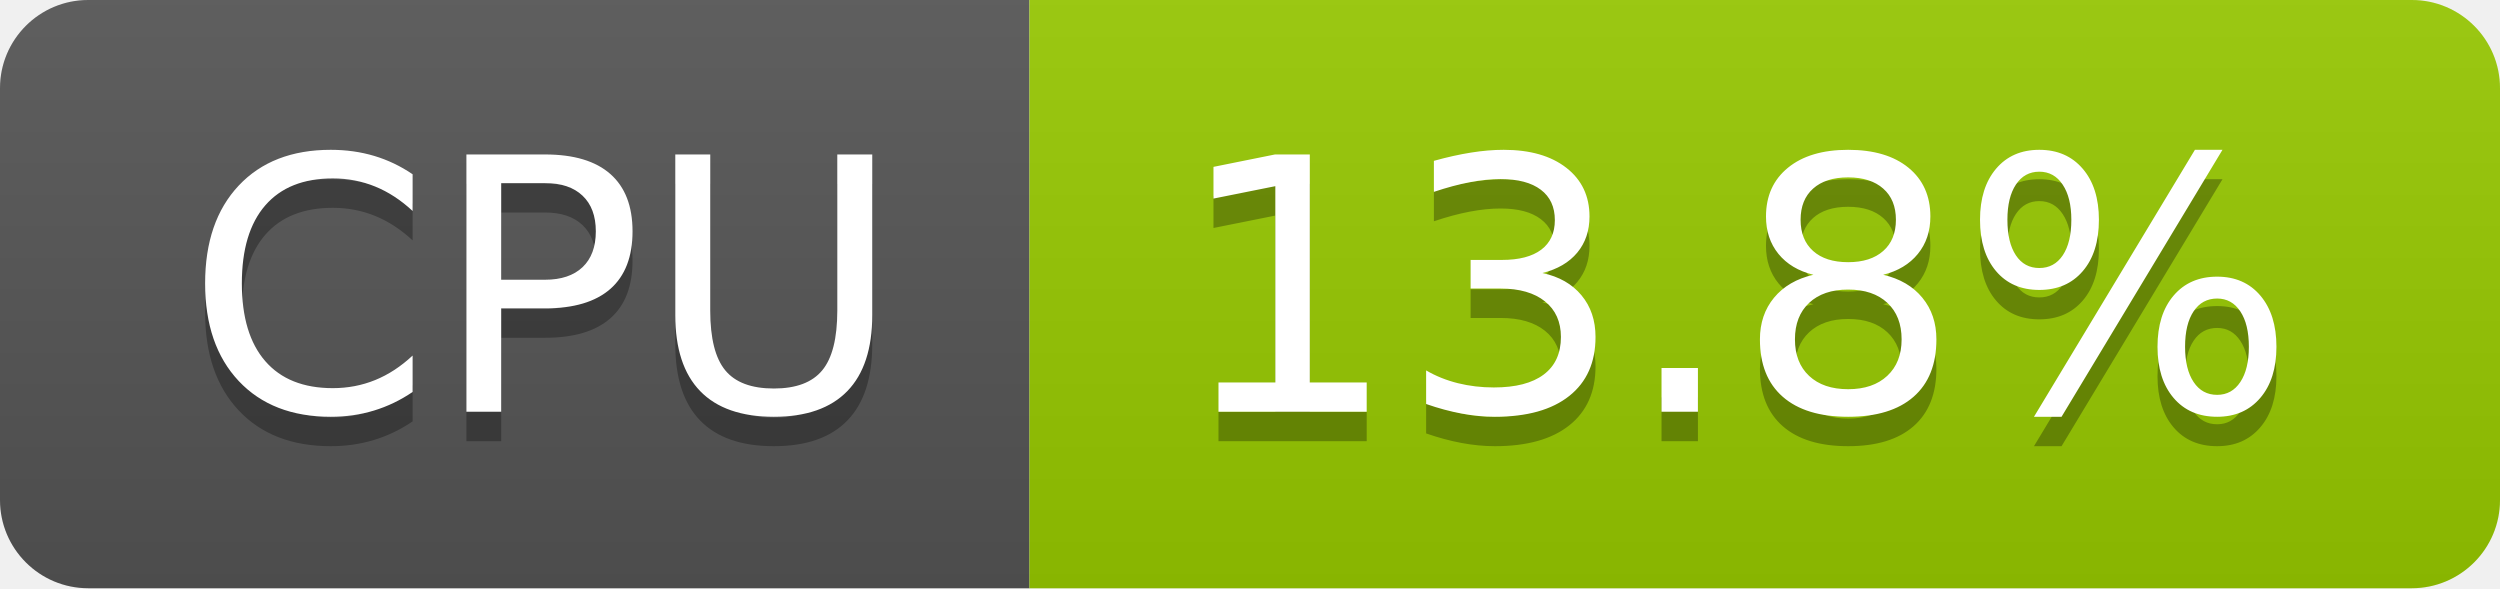
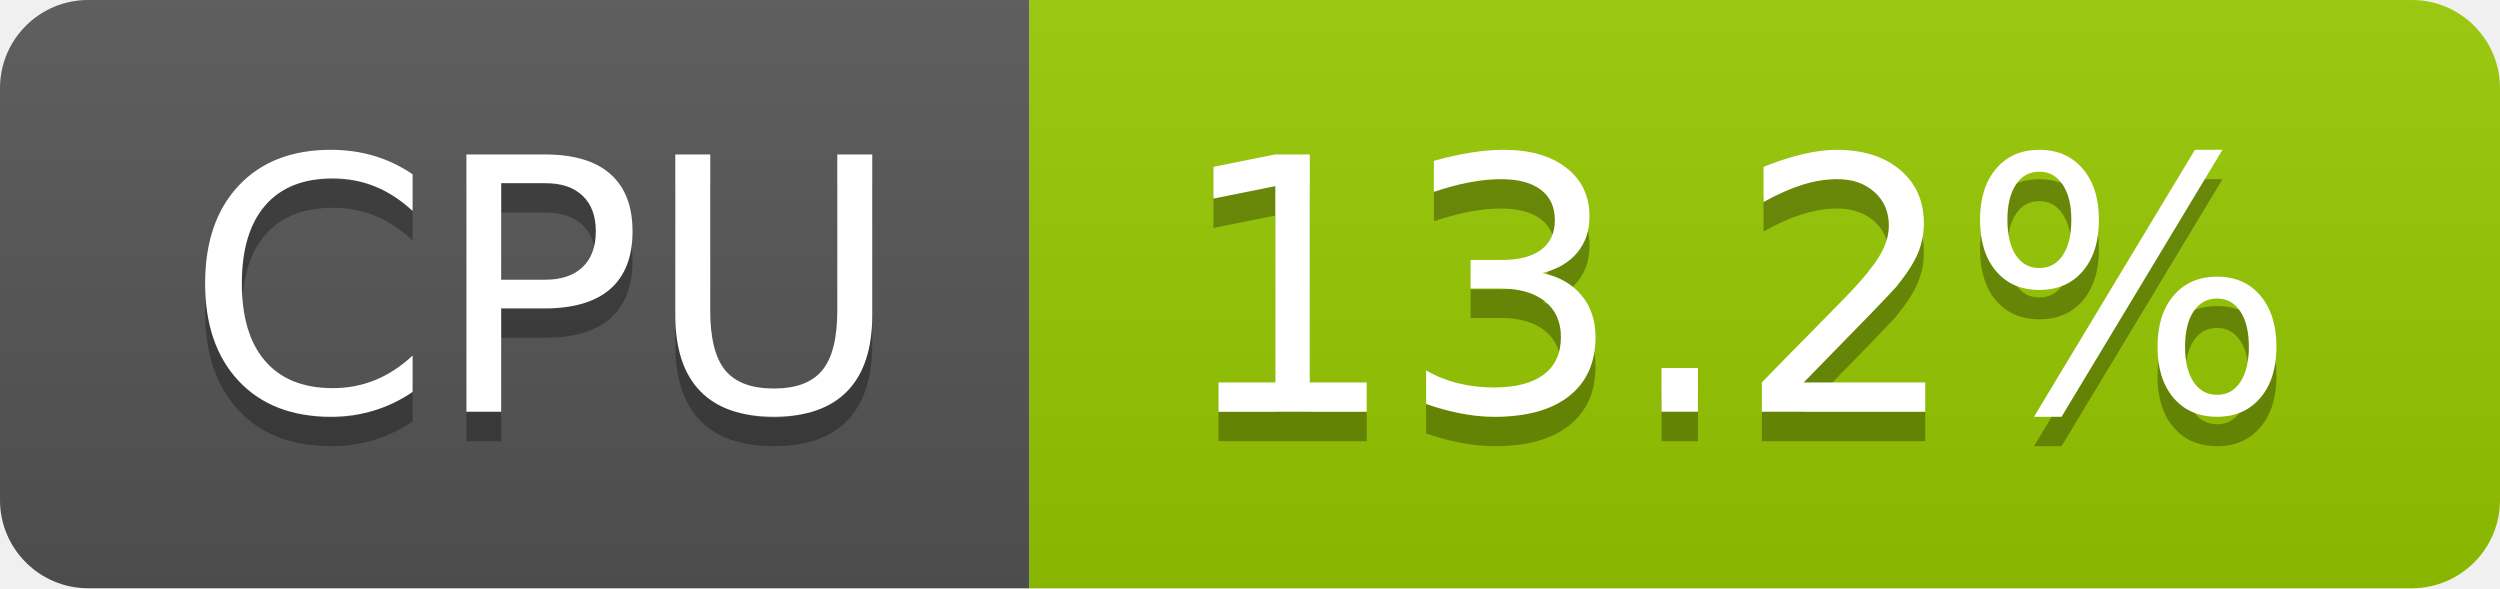
- <svg xmlns="http://www.w3.org/2000/svg" width="85" height="20" role="img" aria-label="CPU: 13.8%">
+ <svg xmlns="http://www.w3.org/2000/svg" width="85" height="20" role="img" aria-label="CPU: 13.2%">
  <linearGradient id="s" x2="0" y2="100%">
    <stop offset="0" stop-color="#bbb" stop-opacity=".1" />
    <stop offset="1" stop-opacity=".1" />
  </linearGradient>
  <clipPath id="r">
    <rect width="85" height="20" rx="3" fill="#fff" />
  </clipPath>
  <g clip-path="url(#r)">
    <rect width="35" height="20" fill="#555" />
    <rect x="35" width="50" height="20" fill="#97ca00" />
    <rect width="85" height="20" fill="url(#s)" />
  </g>
  <g fill="#fff" text-anchor="middle" font-family="Verdana,Geneva,DejaVu Sans,sans-serif" text-rendering="geometricPrecision" font-size="120">
    <text aria-hidden="true" x="185" y="150" fill="#010101" fill-opacity=".3" transform="scale(.1)" textLength="247">CPU</text>
    <text x="185" y="140" transform="scale(.1)" fill="#fff" textLength="247">CPU</text>
-     <text aria-hidden="true" x="590" y="150" fill="#010101" fill-opacity=".3" transform="scale(.1)" textLength="390">13.8%</text>
-     <text x="590" y="140" transform="scale(.1)" fill="#fff" textLength="390">13.8%</text>
+     <text aria-hidden="true" x="590" y="150" fill="#010101" fill-opacity=".3" transform="scale(.1)" textLength="390">13.2%</text>
+     <text x="590" y="140" transform="scale(.1)" fill="#fff" textLength="390">13.2%</text>
  </g>
</svg>
